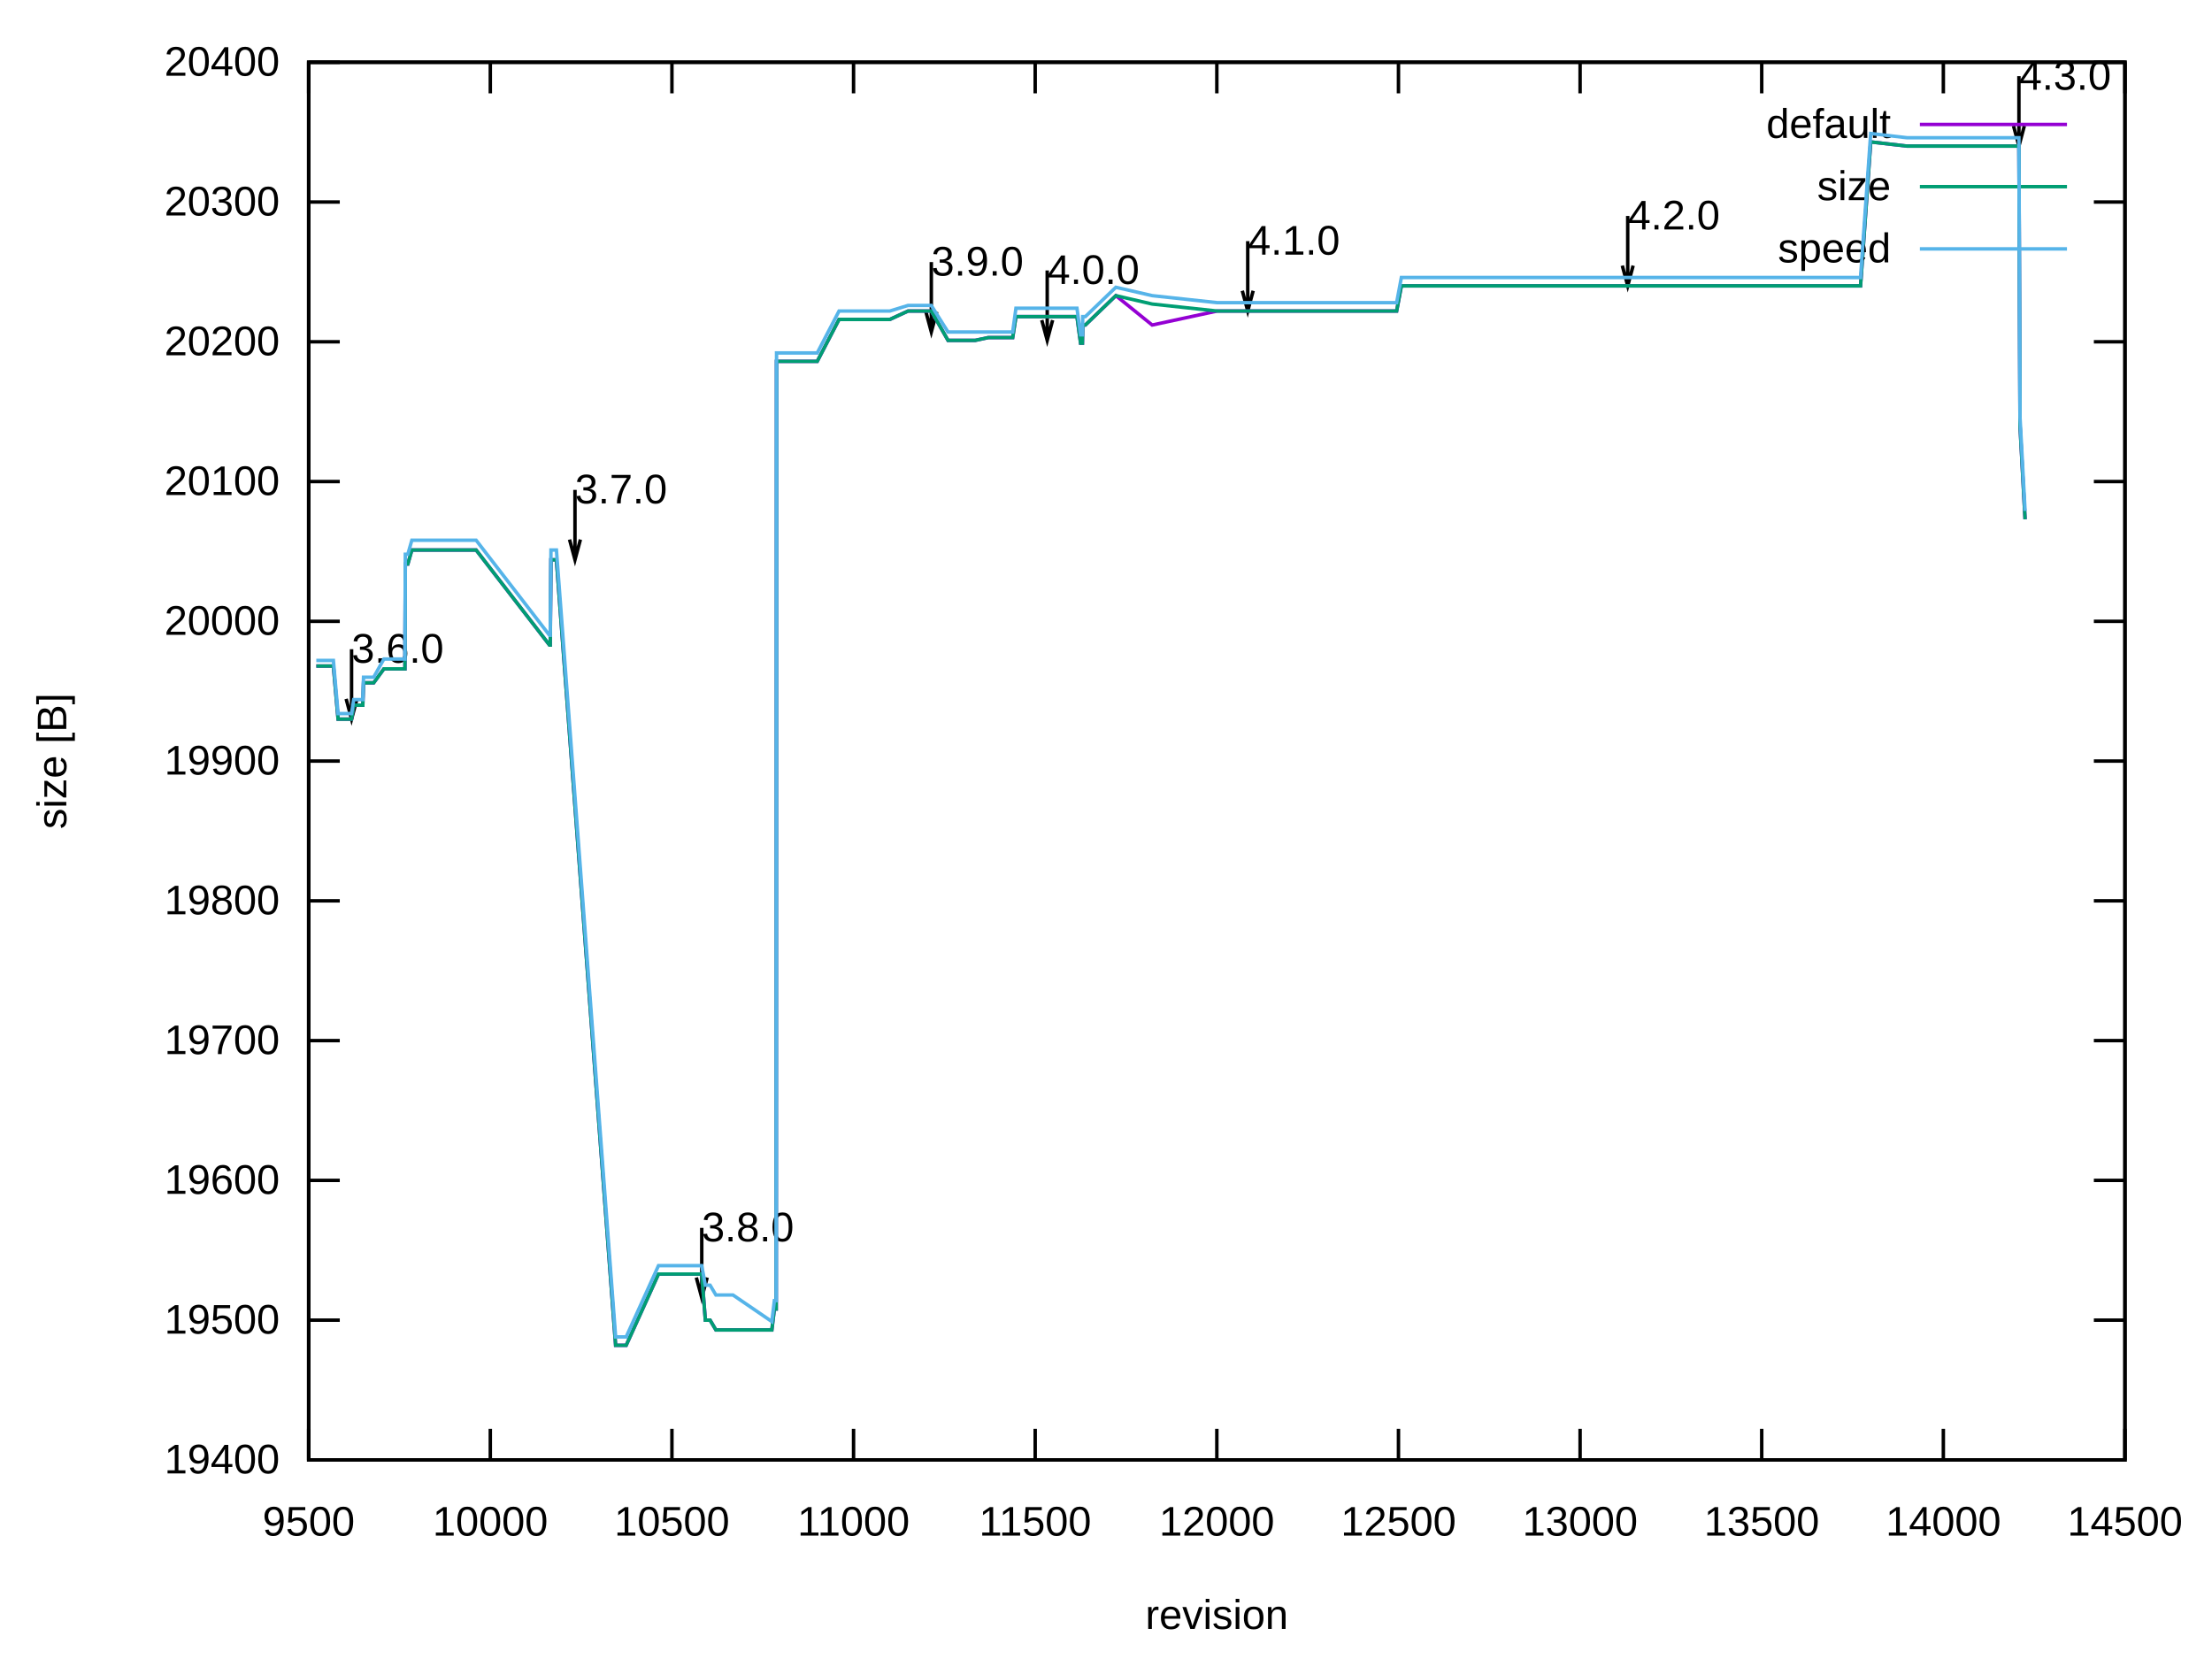
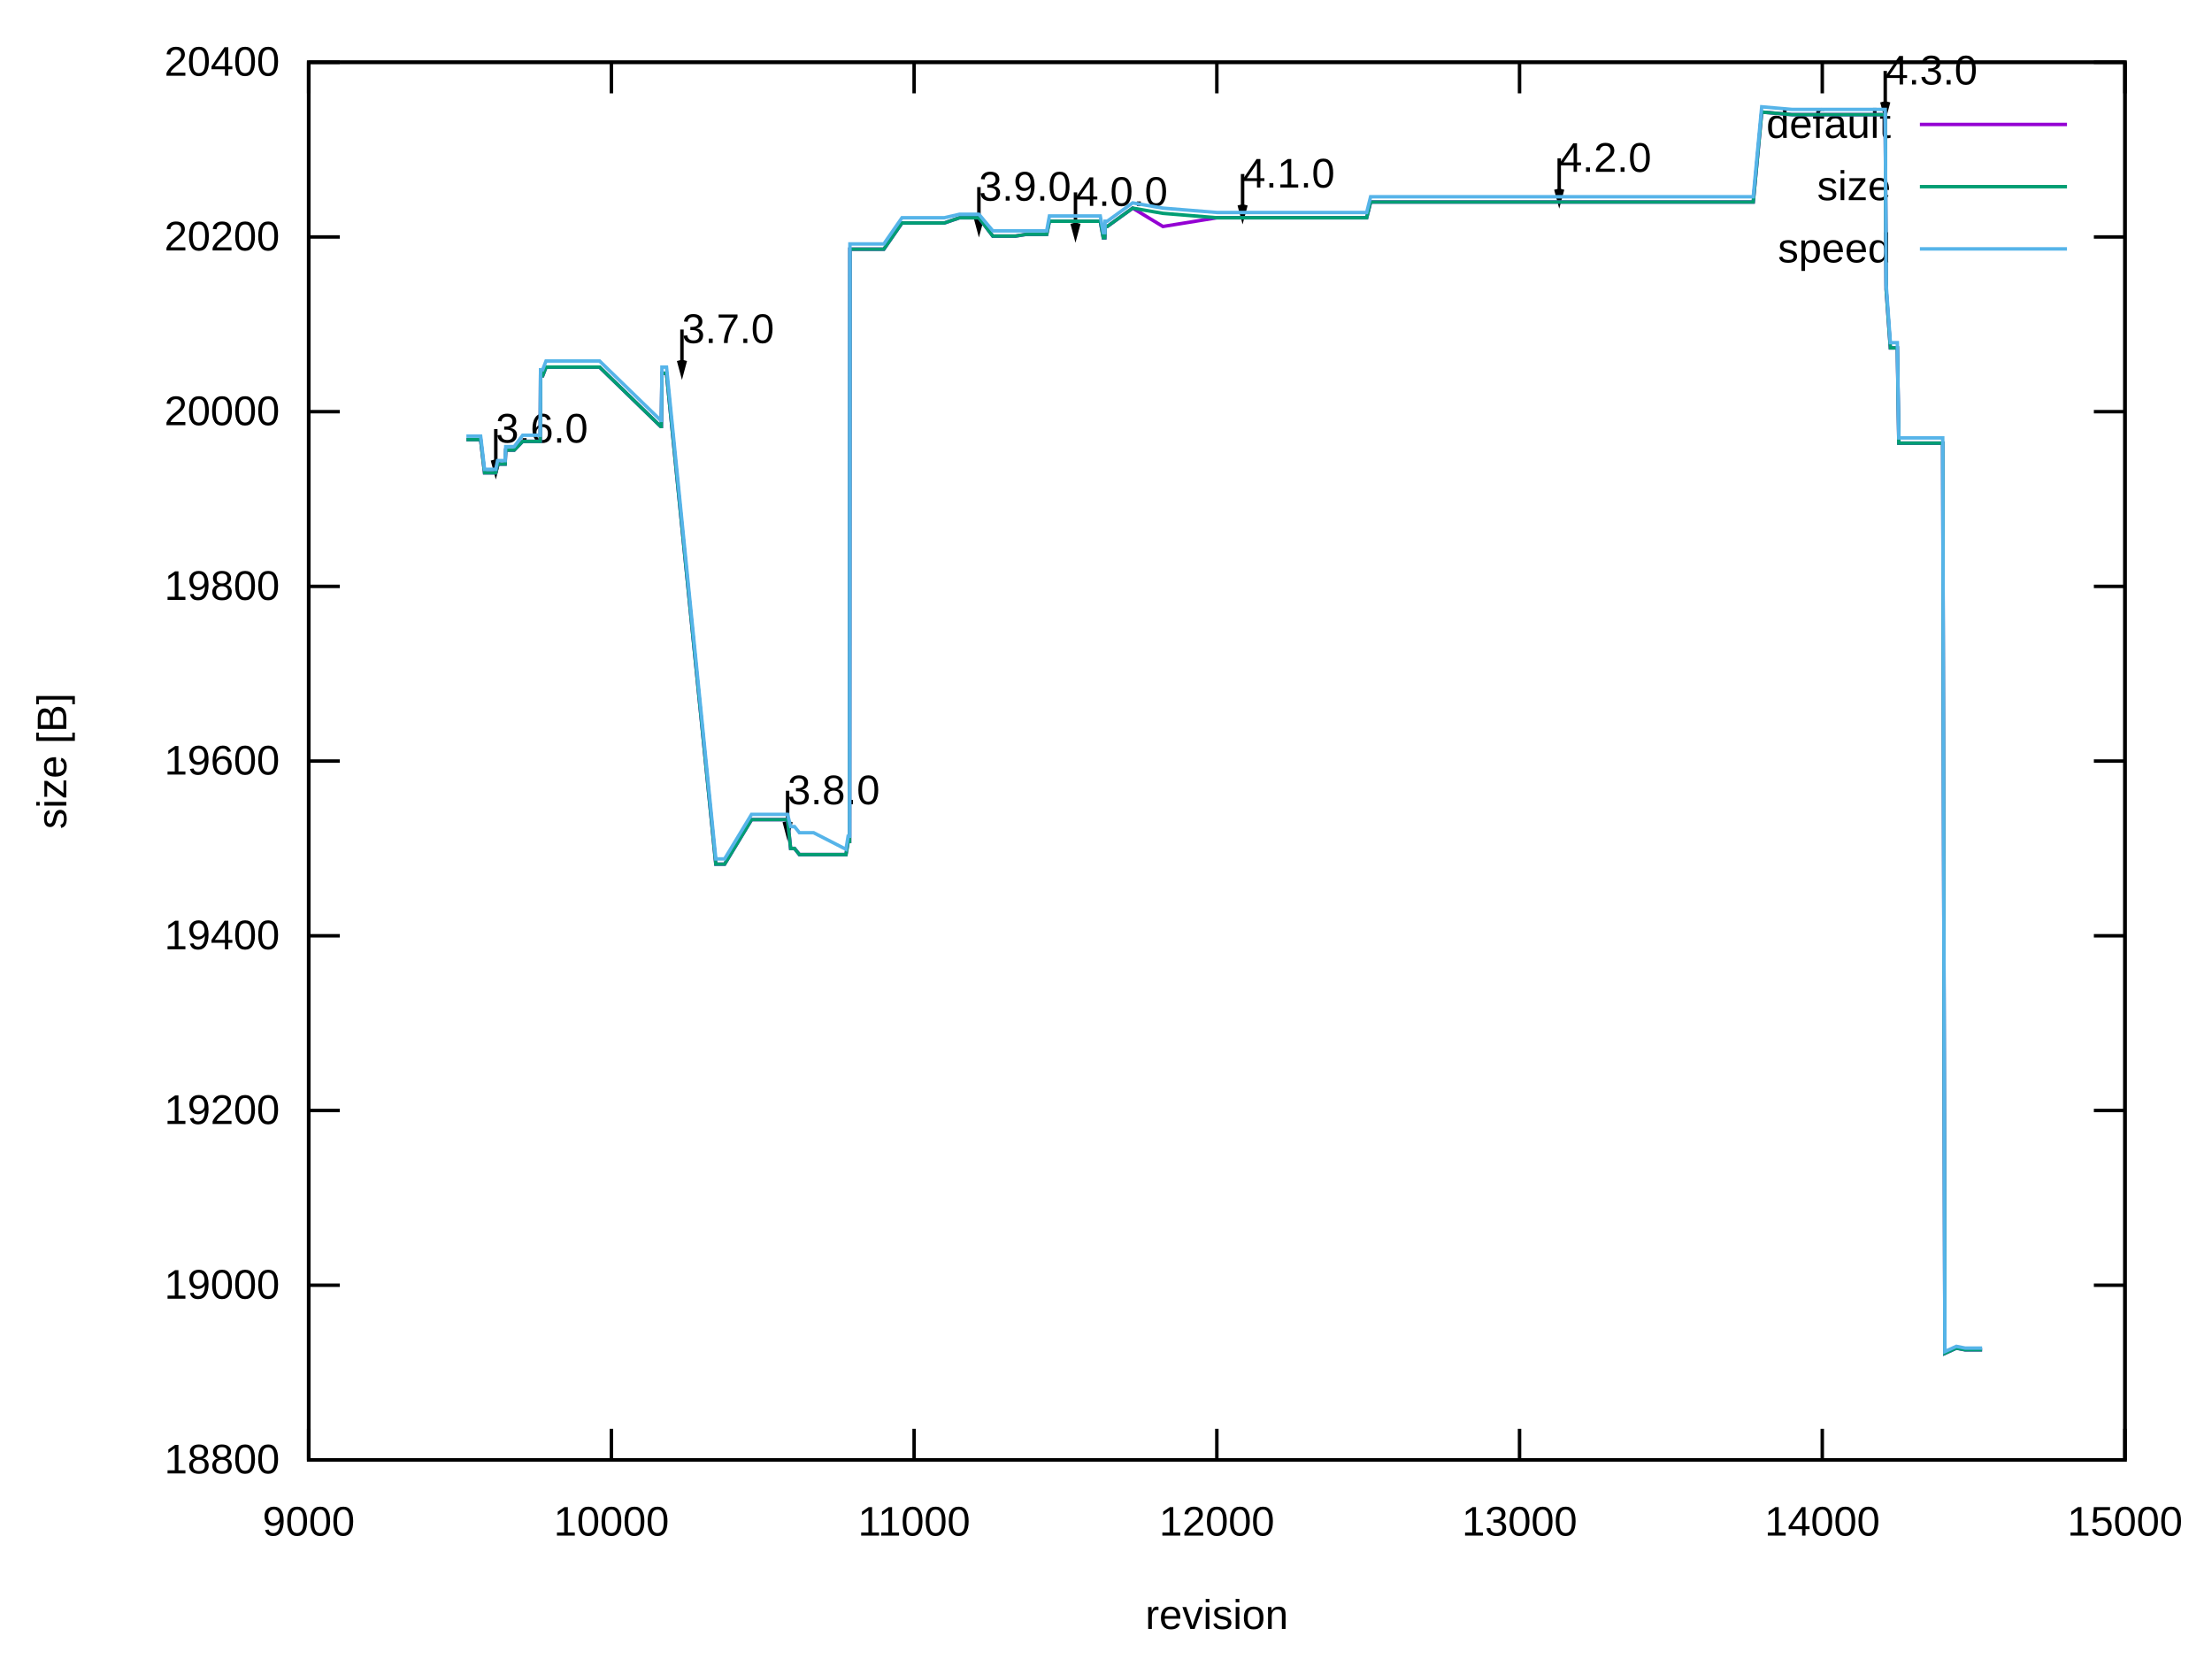
<svg xmlns="http://www.w3.org/2000/svg" xmlns:xlink="http://www.w3.org/1999/xlink" width="640" height="480" viewBox="0 0 640 480">
  <g id="gnuplot_canvas">
    <rect x="0" y="0" width="640" height="480" fill="none" />
    <defs>
      <circle id="gpDot" r="0.5" stroke-width="0.5" stroke="currentColor" />
      <path id="gpPt0" stroke-width="0.222" stroke="currentColor" d="M-1,0 h2 M0,-1 v2" />
      <path id="gpPt1" stroke-width="0.222" stroke="currentColor" d="M-1,-1 L1,1 M1,-1 L-1,1" />
      <path id="gpPt2" stroke-width="0.222" stroke="currentColor" d="M-1,0 L1,0 M0,-1 L0,1 M-1,-1 L1,1 M-1,1 L1,-1" />
      <rect id="gpPt3" stroke-width="0.222" stroke="currentColor" x="-1" y="-1" width="2" height="2" />
      <rect id="gpPt4" stroke-width="0.222" stroke="currentColor" fill="currentColor" x="-1" y="-1" width="2" height="2" />
      <circle id="gpPt5" stroke-width="0.222" stroke="currentColor" cx="0" cy="0" r="1" />
      <use xlink:href="#gpPt5" id="gpPt6" fill="currentColor" stroke="none" />
      <path id="gpPt7" stroke-width="0.222" stroke="currentColor" d="M0,-1.33 L-1.33,0.67 L1.33,0.67 z" />
      <use xlink:href="#gpPt7" id="gpPt8" fill="currentColor" stroke="none" />
      <use xlink:href="#gpPt7" id="gpPt9" stroke="currentColor" transform="rotate(180)" />
      <use xlink:href="#gpPt9" id="gpPt10" fill="currentColor" stroke="none" />
      <use xlink:href="#gpPt3" id="gpPt11" stroke="currentColor" transform="rotate(45)" />
      <use xlink:href="#gpPt11" id="gpPt12" fill="currentColor" stroke="none" />
      <path id="gpPt13" stroke-width="0.222" stroke="currentColor" d="M0,1.330 L1.265,0.411 L0.782,-1.067 L-0.782,-1.076 L-1.265,0.411 z" />
      <use xlink:href="#gpPt13" id="gpPt14" fill="currentColor" stroke="none" />
      <filter id="textbox" filterUnits="objectBoundingBox" x="0" y="0" height="1" width="1">
        <feFlood flood-color="white" flood-opacity="1" result="bgnd" />
        <feComposite in="SourceGraphic" in2="bgnd" operator="atop" />
      </filter>
      <filter id="greybox" filterUnits="objectBoundingBox" x="0" y="0" height="1" width="1">
        <feFlood flood-color="lightgrey" flood-opacity="1" result="grey" />
        <feComposite in="SourceGraphic" in2="grey" operator="atop" />
      </filter>
    </defs>
    <g fill="none" color="white" stroke="currentColor" stroke-width="1.00" stroke-linecap="butt" stroke-linejoin="miter">
</g>
    <g fill="none" color="black" stroke="currentColor" stroke-width="1.00" stroke-linecap="butt" stroke-linejoin="miter">
      <path stroke="black" d="M89.31,422.40 L98.31,422.40 M614.82,422.40 L605.82,422.40  " />
      <g transform="translate(80.92,426.30)" stroke="none" fill="black" font-family="Arial" font-size="12.00" text-anchor="end">
        <text>
+           <tspan font-family="Arial"> 18800</tspan>
+         </text>
+       </g>
+     </g>
+     <g fill="none" color="black" stroke="currentColor" stroke-width="1.00" stroke-linecap="butt" stroke-linejoin="miter">
+       <path stroke="black" d="M89.31,371.85 L98.31,371.85 M614.82,371.85 L605.82,371.85  " />
+       <g transform="translate(80.92,375.75)" stroke="none" fill="black" font-family="Arial" font-size="12.00" text-anchor="end">
+         <text>
+           <tspan font-family="Arial"> 19000</tspan>
+         </text>
+       </g>
+     </g>
+     <g fill="none" color="black" stroke="currentColor" stroke-width="1.00" stroke-linecap="butt" stroke-linejoin="miter">
+       <path stroke="black" d="M89.31,321.30 L98.31,321.30 M614.82,321.30 L605.82,321.30  " />
+       <g transform="translate(80.92,325.20)" stroke="none" fill="black" font-family="Arial" font-size="12.00" text-anchor="end">
+         <text>
+           <tspan font-family="Arial"> 19200</tspan>
+         </text>
+       </g>
+     </g>
+     <g fill="none" color="black" stroke="currentColor" stroke-width="1.00" stroke-linecap="butt" stroke-linejoin="miter">
+       <path stroke="black" d="M89.31,270.75 L98.31,270.75 M614.82,270.75 L605.82,270.75  " />
+       <g transform="translate(80.92,274.65)" stroke="none" fill="black" font-family="Arial" font-size="12.00" text-anchor="end">
+         <text>
          <tspan font-family="Arial"> 19400</tspan>
-         </text>
-       </g>
-     </g>
-     <g fill="none" color="black" stroke="currentColor" stroke-width="1.00" stroke-linecap="butt" stroke-linejoin="miter">
-       <path stroke="black" d="M89.31,381.96 L98.31,381.96 M614.82,381.96 L605.82,381.96  " />
-       <g transform="translate(80.92,385.86)" stroke="none" fill="black" font-family="Arial" font-size="12.00" text-anchor="end">
-         <text>
-           <tspan font-family="Arial"> 19500</tspan>
-         </text>
-       </g>
-     </g>
-     <g fill="none" color="black" stroke="currentColor" stroke-width="1.00" stroke-linecap="butt" stroke-linejoin="miter">
-       <path stroke="black" d="M89.31,341.52 L98.31,341.52 M614.82,341.52 L605.82,341.52  " />
-       <g transform="translate(80.92,345.42)" stroke="none" fill="black" font-family="Arial" font-size="12.00" text-anchor="end">
-         <text>
-           <tspan font-family="Arial"> 19600</tspan>
-         </text>
-       </g>
-     </g>
-     <g fill="none" color="black" stroke="currentColor" stroke-width="1.00" stroke-linecap="butt" stroke-linejoin="miter">
-       <path stroke="black" d="M89.31,301.08 L98.31,301.08 M614.82,301.08 L605.82,301.08  " />
-       <g transform="translate(80.92,304.98)" stroke="none" fill="black" font-family="Arial" font-size="12.00" text-anchor="end">
-         <text>
-           <tspan font-family="Arial"> 19700</tspan>
-         </text>
-       </g>
-     </g>
-     <g fill="none" color="black" stroke="currentColor" stroke-width="1.00" stroke-linecap="butt" stroke-linejoin="miter">
-       <path stroke="black" d="M89.31,260.64 L98.31,260.64 M614.82,260.64 L605.82,260.64  " />
-       <g transform="translate(80.92,264.54)" stroke="none" fill="black" font-family="Arial" font-size="12.00" text-anchor="end">
-         <text>
-           <tspan font-family="Arial"> 19800</tspan>
        </text>
      </g>
    </g>
    <g fill="none" color="black" stroke="currentColor" stroke-width="1.00" stroke-linecap="butt" stroke-linejoin="miter">
      <path stroke="black" d="M89.31,220.20 L98.31,220.20 M614.82,220.20 L605.82,220.20  " />
      <g transform="translate(80.92,224.10)" stroke="none" fill="black" font-family="Arial" font-size="12.00" text-anchor="end">
        <text>
-           <tspan font-family="Arial"> 19900</tspan>
-         </text>
-       </g>
-     </g>
-     <g fill="none" color="black" stroke="currentColor" stroke-width="1.00" stroke-linecap="butt" stroke-linejoin="miter">
-       <path stroke="black" d="M89.31,179.77 L98.31,179.77 M614.82,179.77 L605.82,179.77  " />
-       <g transform="translate(80.92,183.67)" stroke="none" fill="black" font-family="Arial" font-size="12.00" text-anchor="end">
+           <tspan font-family="Arial"> 19600</tspan>
+         </text>
+       </g>
+     </g>
+     <g fill="none" color="black" stroke="currentColor" stroke-width="1.00" stroke-linecap="butt" stroke-linejoin="miter">
+       <path stroke="black" d="M89.31,169.66 L98.31,169.66 M614.82,169.66 L605.82,169.66  " />
+       <g transform="translate(80.92,173.56)" stroke="none" fill="black" font-family="Arial" font-size="12.00" text-anchor="end">
+         <text>
+           <tspan font-family="Arial"> 19800</tspan>
+         </text>
+       </g>
+     </g>
+     <g fill="none" color="black" stroke="currentColor" stroke-width="1.00" stroke-linecap="butt" stroke-linejoin="miter">
+       <path stroke="black" d="M89.31,119.11 L98.31,119.11 M614.82,119.11 L605.82,119.11  " />
+       <g transform="translate(80.92,123.01)" stroke="none" fill="black" font-family="Arial" font-size="12.00" text-anchor="end">
        <text>
          <tspan font-family="Arial"> 20000</tspan>
        </text>
      </g>
    </g>
    <g fill="none" color="black" stroke="currentColor" stroke-width="1.00" stroke-linecap="butt" stroke-linejoin="miter">
-       <path stroke="black" d="M89.31,139.33 L98.31,139.33 M614.82,139.33 L605.82,139.33  " />
-       <g transform="translate(80.92,143.23)" stroke="none" fill="black" font-family="Arial" font-size="12.00" text-anchor="end">
-         <text>
-           <tspan font-family="Arial"> 20100</tspan>
-         </text>
-       </g>
-     </g>
-     <g fill="none" color="black" stroke="currentColor" stroke-width="1.00" stroke-linecap="butt" stroke-linejoin="miter">
-       <path stroke="black" d="M89.31,98.89 L98.31,98.89 M614.82,98.89 L605.82,98.89  " />
-       <g transform="translate(80.92,102.79)" stroke="none" fill="black" font-family="Arial" font-size="12.00" text-anchor="end">
+       <path stroke="black" d="M89.31,68.56 L98.31,68.56 M614.82,68.56 L605.82,68.56  " />
+       <g transform="translate(80.92,72.46)" stroke="none" fill="black" font-family="Arial" font-size="12.00" text-anchor="end">
        <text>
          <tspan font-family="Arial"> 20200</tspan>
-         </text>
-       </g>
-     </g>
-     <g fill="none" color="black" stroke="currentColor" stroke-width="1.00" stroke-linecap="butt" stroke-linejoin="miter">
-       <path stroke="black" d="M89.31,58.45 L98.31,58.45 M614.82,58.45 L605.82,58.45  " />
-       <g transform="translate(80.92,62.35)" stroke="none" fill="black" font-family="Arial" font-size="12.00" text-anchor="end">
-         <text>
-           <tspan font-family="Arial"> 20300</tspan>
        </text>
      </g>
    </g>
    <g fill="none" color="black" stroke="currentColor" stroke-width="1.00" stroke-linecap="butt" stroke-linejoin="miter">
      <path stroke="black" d="M89.31,18.01 L98.31,18.01 M614.82,18.01 L605.82,18.01  " />
      <g transform="translate(80.92,21.91)" stroke="none" fill="black" font-family="Arial" font-size="12.00" text-anchor="end">
        <text>
          <tspan font-family="Arial"> 20400</tspan>
        </text>
      </g>
    </g>
    <g fill="none" color="black" stroke="currentColor" stroke-width="1.00" stroke-linecap="butt" stroke-linejoin="miter">
      <path stroke="black" d="M89.31,422.40 L89.31,413.40 M89.31,18.01 L89.31,27.01  " />
      <g transform="translate(89.31,444.30)" stroke="none" fill="black" font-family="Arial" font-size="12.00" text-anchor="middle">
        <text>
-           <tspan font-family="Arial"> 9500</tspan>
-         </text>
-       </g>
-     </g>
-     <g fill="none" color="black" stroke="currentColor" stroke-width="1.00" stroke-linecap="butt" stroke-linejoin="miter">
-       <path stroke="black" d="M141.86,422.40 L141.86,413.40 M141.86,18.01 L141.86,27.01  " />
-       <g transform="translate(141.86,444.30)" stroke="none" fill="black" font-family="Arial" font-size="12.00" text-anchor="middle">
+           <tspan font-family="Arial"> 9000</tspan>
+         </text>
+       </g>
+     </g>
+     <g fill="none" color="black" stroke="currentColor" stroke-width="1.00" stroke-linecap="butt" stroke-linejoin="miter">
+       <path stroke="black" d="M176.90,422.40 L176.90,413.40 M176.90,18.01 L176.90,27.01  " />
+       <g transform="translate(176.90,444.30)" stroke="none" fill="black" font-family="Arial" font-size="12.00" text-anchor="middle">
        <text>
          <tspan font-family="Arial"> 10000</tspan>
        </text>
      </g>
    </g>
    <g fill="none" color="black" stroke="currentColor" stroke-width="1.00" stroke-linecap="butt" stroke-linejoin="miter">
-       <path stroke="black" d="M194.41,422.40 L194.41,413.40 M194.41,18.01 L194.41,27.01  " />
-       <g transform="translate(194.41,444.30)" stroke="none" fill="black" font-family="Arial" font-size="12.00" text-anchor="middle">
-         <text>
-           <tspan font-family="Arial"> 10500</tspan>
-         </text>
-       </g>
-     </g>
-     <g fill="none" color="black" stroke="currentColor" stroke-width="1.00" stroke-linecap="butt" stroke-linejoin="miter">
-       <path stroke="black" d="M246.96,422.40 L246.96,413.40 M246.96,18.01 L246.96,27.01  " />
-       <g transform="translate(246.96,444.30)" stroke="none" fill="black" font-family="Arial" font-size="12.00" text-anchor="middle">
+       <path stroke="black" d="M264.48,422.40 L264.48,413.40 M264.48,18.01 L264.48,27.01  " />
+       <g transform="translate(264.48,444.30)" stroke="none" fill="black" font-family="Arial" font-size="12.00" text-anchor="middle">
        <text>
          <tspan font-family="Arial"> 11000</tspan>
-         </text>
-       </g>
-     </g>
-     <g fill="none" color="black" stroke="currentColor" stroke-width="1.00" stroke-linecap="butt" stroke-linejoin="miter">
-       <path stroke="black" d="M299.51,422.40 L299.51,413.40 M299.51,18.01 L299.51,27.01  " />
-       <g transform="translate(299.51,444.30)" stroke="none" fill="black" font-family="Arial" font-size="12.00" text-anchor="middle">
-         <text>
-           <tspan font-family="Arial"> 11500</tspan>
        </text>
      </g>
    </g>
    <g fill="none" color="black" stroke="currentColor" stroke-width="1.00" stroke-linecap="butt" stroke-linejoin="miter">
      <path stroke="black" d="M352.07,422.40 L352.07,413.40 M352.07,18.01 L352.07,27.01  " />
      <g transform="translate(352.07,444.30)" stroke="none" fill="black" font-family="Arial" font-size="12.00" text-anchor="middle">
        <text>
          <tspan font-family="Arial"> 12000</tspan>
        </text>
      </g>
    </g>
    <g fill="none" color="black" stroke="currentColor" stroke-width="1.00" stroke-linecap="butt" stroke-linejoin="miter">
-       <path stroke="black" d="M404.62,422.40 L404.62,413.40 M404.62,18.01 L404.62,27.01  " />
-       <g transform="translate(404.62,444.30)" stroke="none" fill="black" font-family="Arial" font-size="12.00" text-anchor="middle">
-         <text>
-           <tspan font-family="Arial"> 12500</tspan>
-         </text>
-       </g>
-     </g>
-     <g fill="none" color="black" stroke="currentColor" stroke-width="1.00" stroke-linecap="butt" stroke-linejoin="miter">
-       <path stroke="black" d="M457.17,422.40 L457.17,413.40 M457.17,18.01 L457.17,27.01  " />
-       <g transform="translate(457.17,444.30)" stroke="none" fill="black" font-family="Arial" font-size="12.00" text-anchor="middle">
+       <path stroke="black" d="M439.65,422.40 L439.65,413.40 M439.65,18.01 L439.65,27.01  " />
+       <g transform="translate(439.65,444.30)" stroke="none" fill="black" font-family="Arial" font-size="12.00" text-anchor="middle">
        <text>
          <tspan font-family="Arial"> 13000</tspan>
        </text>
      </g>
    </g>
    <g fill="none" color="black" stroke="currentColor" stroke-width="1.00" stroke-linecap="butt" stroke-linejoin="miter">
-       <path stroke="black" d="M509.72,422.40 L509.72,413.40 M509.72,18.01 L509.72,27.01  " />
-       <g transform="translate(509.72,444.30)" stroke="none" fill="black" font-family="Arial" font-size="12.00" text-anchor="middle">
-         <text>
-           <tspan font-family="Arial"> 13500</tspan>
-         </text>
-       </g>
-     </g>
-     <g fill="none" color="black" stroke="currentColor" stroke-width="1.00" stroke-linecap="butt" stroke-linejoin="miter">
-       <path stroke="black" d="M562.27,422.40 L562.27,413.40 M562.27,18.01 L562.27,27.01  " />
-       <g transform="translate(562.27,444.30)" stroke="none" fill="black" font-family="Arial" font-size="12.00" text-anchor="middle">
+       <path stroke="black" d="M527.24,422.40 L527.24,413.40 M527.24,18.01 L527.24,27.01  " />
+       <g transform="translate(527.24,444.30)" stroke="none" fill="black" font-family="Arial" font-size="12.00" text-anchor="middle">
        <text>
          <tspan font-family="Arial"> 14000</tspan>
        </text>
      </g>
    </g>
    <g fill="none" color="black" stroke="currentColor" stroke-width="1.00" stroke-linecap="butt" stroke-linejoin="miter">
      <path stroke="black" d="M614.82,422.40 L614.82,413.40 M614.82,18.01 L614.82,27.01  " />
      <g transform="translate(614.82,444.30)" stroke="none" fill="black" font-family="Arial" font-size="12.00" text-anchor="middle">
        <text>
-           <tspan font-family="Arial"> 14500</tspan>
+           <tspan font-family="Arial"> 15000</tspan>
        </text>
      </g>
    </g>
    <g fill="none" color="black" stroke="currentColor" stroke-width="1.00" stroke-linecap="butt" stroke-linejoin="miter">
</g>
    <g fill="none" color="black" stroke="currentColor" stroke-width="1.00" stroke-linecap="butt" stroke-linejoin="miter">
      <path stroke="black" d="M89.31,18.01 L89.31,422.40 L614.82,422.40 L614.82,18.01 L89.31,18.01 Z  " />
-       <g transform="translate(101.71,191.75)" stroke="none" fill="black" font-family="Arial" font-size="12.00" text-anchor="start">
+       <g transform="translate(143.44,128.06)" stroke="none" fill="black" font-family="Arial" font-size="12.00" text-anchor="start">
        <text>
          <tspan font-family="Arial">3.6.0</tspan>
        </text>
      </g>
-       <g transform="translate(166.35,145.65)" stroke="none" fill="black" font-family="Arial" font-size="12.00" text-anchor="start">
+       <g transform="translate(197.30,99.25)" stroke="none" fill="black" font-family="Arial" font-size="12.00" text-anchor="start">
        <text>
          <tspan font-family="Arial">3.7.0</tspan>
        </text>
      </g>
-       <g transform="translate(203.03,359.17)" stroke="none" fill="black" font-family="Arial" font-size="12.00" text-anchor="start">
+       <g transform="translate(227.87,232.70)" stroke="none" fill="black" font-family="Arial" font-size="12.00" text-anchor="start">
        <text>
          <tspan font-family="Arial">3.8.0</tspan>
        </text>
      </g>
-       <g transform="translate(269.45,79.74)" stroke="none" fill="black" font-family="Arial" font-size="12.00" text-anchor="start">
+       <g transform="translate(283.22,58.05)" stroke="none" fill="black" font-family="Arial" font-size="12.00" text-anchor="start">
        <text>
          <tspan font-family="Arial">3.9.0</tspan>
        </text>
      </g>
-       <g transform="translate(302.98,82.16)" stroke="none" fill="black" font-family="Arial" font-size="12.00" text-anchor="start">
+       <g transform="translate(311.16,59.57)" stroke="none" fill="black" font-family="Arial" font-size="12.00" text-anchor="start">
        <text>
          <tspan font-family="Arial">4.0.0</tspan>
        </text>
      </g>
-       <g transform="translate(361.00,73.67)" stroke="none" fill="black" font-family="Arial" font-size="12.00" text-anchor="start">
+       <g transform="translate(359.51,54.26)" stroke="none" fill="black" font-family="Arial" font-size="12.00" text-anchor="start">
        <text>
          <tspan font-family="Arial">4.1.0</tspan>
        </text>
      </g>
-       <g transform="translate(470.94,66.39)" stroke="none" fill="black" font-family="Arial" font-size="12.00" text-anchor="start">
+       <g transform="translate(451.12,49.71)" stroke="none" fill="black" font-family="Arial" font-size="12.00" text-anchor="start">
        <text>
          <tspan font-family="Arial">4.2.0</tspan>
        </text>
      </g>
-       <g transform="translate(584.13,25.95)" stroke="none" fill="black" font-family="Arial" font-size="12.00" text-anchor="start">
+       <g transform="translate(545.45,24.44)" stroke="none" fill="black" font-family="Arial" font-size="12.00" text-anchor="start">
        <text>
          <tspan font-family="Arial">4.3.0</tspan>
        </text>
      </g>
-       <path stroke="black" d="M100.15,202.21 L101.72,208.06 L103.29,202.21 M101.72,187.84 L101.72,208.06 M164.79,156.11 L166.36,161.96 L167.93,156.11   M166.36,141.74 L166.36,161.96 M201.47,369.63 L203.04,375.48 L204.61,369.63 M203.04,355.26 L203.04,375.48 M267.89,90.20   L269.46,96.05 L271.03,90.20 M269.46,75.83 L269.46,96.05 M301.42,92.62 L302.99,98.47 L304.56,92.62 M302.99,78.25   L302.99,98.47 M359.44,84.13 L361.01,89.98 L362.58,84.13 M361.01,69.76 L361.01,89.98 M469.38,76.85 L470.95,82.70   L472.52,76.85 M470.95,62.48 L470.95,82.70 M582.57,36.41 L584.14,42.26 L585.71,36.41 M584.14,22.04 L584.14,42.26    " />
+       <path stroke="black" d="M142.47,133.13 L143.45,136.79 L144.43,133.13 M143.45,124.15 L143.45,136.79 M196.33,104.32 L197.31,107.98 L198.29,104.32   M197.31,95.34 L197.31,107.98 M226.90,237.77 L227.88,241.43 L228.86,237.77 M227.88,228.79 L227.88,241.43 M282.25,63.12   L283.23,66.78 L284.21,63.12 M283.23,54.14 L283.23,66.78 M310.19,64.64 L311.17,68.30 L312.15,64.64 M311.17,55.66   L311.17,68.30 M358.54,59.33 L359.52,62.99 L360.50,59.33 M359.52,50.35 L359.52,62.99 M450.15,54.78 L451.13,58.44   L452.11,54.78 M451.13,45.80 L451.13,58.44 M544.48,29.51 L545.46,33.16 L546.44,29.51 M545.46,20.53 L545.46,33.16    " />
    </g>
    <g fill="none" color="black" stroke="currentColor" stroke-width="1.00" stroke-linecap="butt" stroke-linejoin="miter">
      <g transform="translate(19.18,220.21) rotate(270)" stroke="none" fill="black" font-family="Arial" font-size="12.00" text-anchor="middle">
        <text>
          <tspan font-family="Arial">size [B]</tspan>
        </text>
      </g>
    </g>
    <g fill="none" color="black" stroke="currentColor" stroke-width="1.00" stroke-linecap="butt" stroke-linejoin="miter">
      <g transform="translate(352.06,471.30)" stroke="none" fill="black" font-family="Arial" font-size="12.00" text-anchor="middle">
        <text>
          <tspan font-family="Arial">revision</tspan>
        </text>
      </g>
    </g>
    <g fill="none" color="black" stroke="currentColor" stroke-width="1.00" stroke-linecap="butt" stroke-linejoin="miter">
</g>
    <g id="gnuplot_plot_1">
      <g fill="none" color="black" stroke="currentColor" stroke-width="1.00" stroke-linecap="butt" stroke-linejoin="miter">
        <g transform="translate(547.09,39.91)" stroke="none" fill="black" font-family="Arial" font-size="12.00" text-anchor="end">
          <text>
            <tspan font-family="Arial">default</tspan>
          </text>
        </g>
      </g>
      <g fill="none" color="black" stroke="currentColor" stroke-width="1.00" stroke-linecap="butt" stroke-linejoin="miter">
-         <path stroke="rgb(148,   0, 211)" d="M555.48,36.01 L598.04,36.01 M91.52,192.71 L93.51,192.71 L94.57,192.71 L96.46,192.71 L97.82,208.07 L98.66,208.07   L99.40,208.07 L99.93,208.07 L100.03,208.07 L100.14,208.07 L100.24,208.07 L101.71,208.07 L102.34,204.03 L103.18,204.03   L103.50,204.03 L103.60,204.03 L103.71,204.03 L103.81,204.03 L104.02,204.03 L104.55,204.03 L104.65,204.03 L104.97,204.03   L105.18,197.56 L105.39,197.56 L105.50,197.56 L106.02,197.56 L106.34,197.56 L106.55,197.56 L106.65,197.56 L106.76,197.56   L108.12,197.56 L111.07,193.52 L113.48,193.52 L114.53,193.52 L115.27,193.52 L115.69,193.52 L116.74,193.52 L117.06,193.52   L117.16,193.52 L117.27,163.19 L117.37,163.19 L118.00,163.19 L119.16,159.14 L119.79,159.14 L119.89,159.14 L120.10,159.14   L120.53,159.14 L121.16,159.14 L121.58,159.14 L121.68,159.14 L122.42,159.14 L122.73,159.14 L122.84,159.14 L122.94,159.14   L123.99,159.14 L124.20,159.14 L124.62,159.14 L129.14,159.14 L136.50,159.14 L136.92,159.14 L137.13,159.14 L137.24,159.14   L137.76,159.14 L158.99,186.64 L159.20,186.64 L159.41,161.97 L160.15,161.97 L160.88,161.97 L160.99,161.97 L178.12,389.24   L178.54,389.24 L178.65,389.24 L180.33,389.24 L180.43,389.24 L181.17,389.24 L190.52,368.62 L193.89,368.62 L195.46,368.62   L198.62,368.62 L200.51,368.62 L203.03,368.62 L204.08,381.96 L205.03,381.96 L205.45,381.96 L207.13,384.79 L209.13,384.79   L209.65,384.79 L210.81,384.79 L211.23,384.79 L212.07,384.79 L223.32,384.79 L224.05,378.73 L224.47,378.73 L224.58,378.73   L224.68,104.55 L224.89,104.55 L225.94,104.55 L236.45,104.55 L242.76,92.42 L244.23,92.42 L256.11,92.42 L257.47,92.42   L262.73,89.99 L269.45,89.99 L274.29,98.48 L281.65,98.48 L282.17,98.48 L285.96,97.67 L292.68,97.67 L293.00,97.67   L293.94,91.61 L300.25,91.61 L300.46,91.61 L302.98,91.61 L308.55,91.61 L311.50,91.61 L311.60,91.61 L312.65,99.29   L313.18,99.29 L313.28,94.04 L313.91,94.04 L314.02,94.04 L322.85,85.54 L333.36,94.04 L352.17,89.99 L357.95,89.99   L361.00,89.99 L362.36,89.99 L362.58,89.99 L362.79,89.99 L363.21,89.99 L363.52,89.99 L364.05,89.99 L393.26,89.99   L395.68,89.99 L397.26,89.99 L399.36,89.99 L400.83,89.99 L403.35,89.99 L404.09,89.99 L405.46,82.71 L419.54,82.71   L422.80,82.71 L424.48,82.71 L424.80,82.71 L430.47,82.71 L434.46,82.71 L435.62,82.71 L438.98,82.71 L442.66,82.71   L444.03,82.71 L445.71,82.71 L446.66,82.71 L453.91,82.71 L470.94,82.71 L478.19,82.71 L488.70,82.71 L509.19,82.71   L529.58,82.71 L530.63,82.71 L531.68,82.71 L535.78,82.71 L538.31,82.71 L541.25,41.06 L551.76,42.27 L562.27,42.27   L581.61,42.27 L584.13,42.27 L584.45,123.15 L585.92,150.25  " />
+         <path stroke="rgb(148,   0, 211)" d="M555.48,36.01 L598.04,36.01 M134.94,127.20 L136.61,127.20 L137.48,127.20 L139.06,127.20 L140.20,136.80 L140.90,136.80   L141.51,136.80 L141.95,136.80 L142.04,136.80 L142.12,136.80 L142.21,136.80 L143.44,136.80 L143.96,134.27 L144.66,134.27   L144.93,134.27 L145.01,134.27 L145.10,134.27 L145.19,134.27 L145.36,134.27 L145.80,134.27 L145.89,134.27 L146.15,134.27   L146.33,130.23 L146.50,130.23 L146.59,130.23 L147.03,130.23 L147.29,130.23 L147.47,130.23 L147.55,130.23 L147.64,130.23   L148.78,130.23 L151.23,127.70 L153.25,127.70 L154.12,127.70 L154.74,127.70 L155.09,127.70 L155.96,127.70 L156.22,127.70   L156.31,127.70 L156.40,108.75 L156.49,108.75 L157.01,108.75 L157.98,106.22 L158.50,106.22 L158.59,106.22 L158.76,106.22   L159.12,106.22 L159.64,106.22 L159.99,106.22 L160.08,106.22 L160.69,106.22 L160.95,106.22 L161.04,106.22 L161.13,106.22   L162.01,106.22 L162.18,106.22 L162.53,106.22 L166.30,106.22 L172.43,106.22 L172.78,106.22 L172.95,106.22 L173.04,106.22   L173.48,106.22 L191.17,123.40 L191.35,123.40 L191.52,107.99 L192.13,107.99 L192.75,107.99 L192.84,107.99 L207.11,250.03   L207.46,250.03 L207.55,250.03 L208.95,250.03 L209.04,250.03 L209.65,250.03 L217.45,237.14 L220.25,237.14 L221.56,237.14   L224.19,237.14 L225.77,237.14 L227.87,237.14 L228.75,245.48 L229.53,245.48 L229.88,245.48 L231.29,247.25 L232.95,247.25   L233.39,247.25 L234.35,247.25 L234.70,247.25 L235.40,247.25 L244.77,247.25 L245.39,243.46 L245.74,243.46 L245.82,243.46   L245.91,72.10 L246.09,72.10 L246.96,72.10 L255.72,72.10 L260.98,64.51 L262.20,64.51 L272.10,64.51 L273.24,64.51   L277.62,63.00 L283.22,63.00 L287.25,68.31 L293.38,68.31 L293.82,68.31 L296.97,67.80 L302.58,67.80 L302.84,67.80   L303.63,64.01 L308.89,64.01 L309.06,64.01 L311.16,64.01 L315.80,64.01 L318.26,64.01 L318.34,64.01 L319.22,68.81   L319.66,68.81 L319.75,65.53 L320.27,65.53 L320.36,65.53 L327.72,60.22 L336.47,65.53 L352.15,63.00 L356.97,63.00   L359.51,63.00 L360.65,63.00 L360.82,63.00 L361.00,63.00 L361.35,63.00 L361.61,63.00 L362.05,63.00 L386.40,63.00   L388.41,63.00 L389.73,63.00 L391.48,63.00 L392.70,63.00 L394.81,63.00 L395.42,63.00 L396.56,58.45 L408.29,58.45   L411.01,58.45 L412.41,58.45 L412.67,58.45 L417.40,58.45 L420.73,58.45 L421.70,58.45 L424.50,58.45 L427.56,58.45   L428.70,58.45 L430.10,58.45 L430.89,58.45 L436.93,58.45 L451.12,58.45 L457.17,58.45 L465.93,58.45 L483.00,58.45   L500.00,58.45 L500.87,58.45 L501.75,58.45 L505.16,58.45 L507.27,58.45 L509.72,32.42 L518.48,33.17 L527.24,33.17   L543.35,33.17 L545.45,33.17 L545.72,83.72 L546.94,100.66 L547.82,100.66 L548.08,100.66 L548.78,100.66 L548.96,100.66   L549.39,128.21 L553.51,128.21 L557.54,128.21 L559.64,128.21 L562.09,128.21 L562.71,391.57 L566.04,390.05 L568.58,390.55   L571.90,390.55 L573.48,390.55  " />
      </g>
    </g>
    <g id="gnuplot_plot_2">
      <g fill="none" color="black" stroke="currentColor" stroke-width="1.00" stroke-linecap="butt" stroke-linejoin="miter">
        <g transform="translate(547.09,57.91)" stroke="none" fill="black" font-family="Arial" font-size="12.00" text-anchor="end">
          <text>
            <tspan font-family="Arial">size</tspan>
          </text>
        </g>
      </g>
      <g fill="none" color="black" stroke="currentColor" stroke-width="1.00" stroke-linecap="butt" stroke-linejoin="miter">
-         <path stroke="rgb(  0, 158, 115)" d="M555.48,54.01 L598.04,54.01 M91.52,192.71 L93.51,192.71 L94.57,192.71 L96.46,192.71 L97.82,208.07 L98.66,208.07   L99.40,208.07 L99.93,208.07 L100.03,208.07 L100.14,208.07 L100.24,208.07 L101.71,208.07 L102.34,204.03 L103.18,204.03   L103.50,204.03 L103.60,204.03 L103.71,204.03 L103.81,204.03 L104.02,204.03 L104.55,204.03 L104.65,204.03 L104.97,204.03   L105.18,197.56 L105.39,197.56 L105.50,197.56 L106.02,197.56 L106.34,197.56 L106.55,197.56 L106.65,197.56 L106.76,197.56   L108.12,197.56 L111.07,193.52 L113.48,193.52 L114.53,193.52 L115.27,193.52 L115.69,193.52 L116.74,193.52 L117.06,193.52   L117.16,193.52 L117.27,163.19 L117.37,163.19 L118.00,163.19 L119.16,159.14 L119.79,159.14 L119.89,159.14 L120.10,159.14   L120.53,159.14 L121.16,159.14 L121.58,159.14 L121.68,159.14 L122.42,159.14 L122.73,159.14 L122.84,159.14 L122.94,159.14   L123.99,159.14 L124.20,159.14 L124.62,159.14 L129.14,159.14 L136.50,159.14 L136.92,159.14 L137.13,159.14 L137.24,159.14   L137.76,159.14 L158.99,186.64 L159.20,186.64 L159.41,161.97 L160.15,161.97 L160.88,161.97 L160.99,161.97 L178.12,389.24   L178.54,389.24 L178.65,389.24 L180.33,389.24 L180.43,389.24 L181.17,389.24 L190.52,368.62 L193.89,368.62 L195.46,368.62   L198.62,368.62 L200.51,368.62 L203.03,368.62 L204.08,381.96 L205.03,381.96 L205.45,381.96 L207.13,384.79 L209.13,384.79   L209.65,384.79 L210.81,384.79 L211.23,384.79 L212.07,384.79 L223.32,384.79 L224.05,378.73 L224.47,378.73 L224.58,378.73   L224.68,104.55 L224.89,104.55 L225.94,104.55 L236.45,104.55 L242.76,92.42 L244.23,92.42 L256.11,92.42 L257.47,92.42   L262.73,89.99 L269.45,89.99 L274.29,98.48 L281.65,98.48 L282.17,98.48 L285.96,97.67 L292.68,97.67 L293.00,97.67   L293.94,91.61 L300.25,91.61 L300.46,91.61 L302.98,91.61 L308.55,91.61 L311.50,91.61 L311.60,91.61 L312.65,99.29   L313.18,99.29 L313.28,94.04 L313.91,94.04 L314.02,94.04 L322.85,85.54 L333.36,87.97 L352.17,89.99 L357.95,89.99   L361.00,89.99 L362.36,89.99 L362.58,89.99 L362.79,89.99 L363.21,89.99 L363.52,89.99 L364.05,89.99 L393.26,89.99   L395.68,89.99 L397.26,89.99 L399.36,89.99 L400.83,89.99 L403.35,89.99 L404.09,89.99 L405.46,82.71 L419.54,82.71   L422.80,82.71 L424.48,82.71 L424.80,82.71 L430.47,82.71 L434.46,82.71 L435.62,82.71 L438.98,82.71 L442.66,82.71   L444.03,82.71 L445.71,82.71 L446.66,82.71 L453.91,82.71 L470.94,82.71 L478.19,82.71 L488.70,82.71 L509.19,82.71   L529.58,82.71 L530.63,82.71 L531.68,82.71 L535.78,82.71 L538.31,82.71 L541.25,41.06 L551.76,42.27 L562.27,42.27   L581.61,42.27 L584.13,42.27 L584.45,123.15 L585.92,150.25  " />
+         <path stroke="rgb(  0, 158, 115)" d="M555.48,54.01 L598.04,54.01 M134.94,127.20 L136.61,127.20 L137.48,127.20 L139.06,127.20 L140.20,136.80 L140.90,136.80   L141.51,136.80 L141.95,136.80 L142.04,136.80 L142.12,136.80 L142.21,136.80 L143.44,136.80 L143.96,134.27 L144.66,134.27   L144.93,134.27 L145.01,134.27 L145.10,134.27 L145.19,134.27 L145.36,134.27 L145.80,134.27 L145.89,134.27 L146.15,134.27   L146.33,130.23 L146.50,130.23 L146.59,130.23 L147.03,130.23 L147.29,130.23 L147.47,130.23 L147.55,130.23 L147.64,130.23   L148.78,130.23 L151.23,127.70 L153.25,127.70 L154.12,127.70 L154.74,127.70 L155.09,127.70 L155.96,127.70 L156.22,127.70   L156.31,127.70 L156.40,108.75 L156.49,108.75 L157.01,108.75 L157.98,106.22 L158.50,106.22 L158.59,106.22 L158.76,106.22   L159.12,106.22 L159.64,106.22 L159.99,106.22 L160.08,106.22 L160.69,106.22 L160.95,106.22 L161.04,106.22 L161.13,106.22   L162.01,106.22 L162.18,106.22 L162.53,106.22 L166.30,106.22 L172.43,106.22 L172.78,106.22 L172.95,106.22 L173.04,106.22   L173.48,106.22 L191.17,123.40 L191.35,123.40 L191.52,107.99 L192.13,107.99 L192.75,107.99 L192.84,107.99 L207.11,250.03   L207.46,250.03 L207.55,250.03 L208.95,250.03 L209.04,250.03 L209.65,250.03 L217.45,237.14 L220.25,237.14 L221.56,237.14   L224.19,237.14 L225.77,237.14 L227.87,237.14 L228.75,245.48 L229.53,245.48 L229.88,245.48 L231.29,247.25 L232.95,247.25   L233.39,247.25 L234.35,247.25 L234.70,247.25 L235.40,247.25 L244.77,247.25 L245.39,243.46 L245.74,243.46 L245.82,243.46   L245.91,72.10 L246.09,72.10 L246.96,72.10 L255.72,72.10 L260.98,64.51 L262.20,64.51 L272.10,64.51 L273.24,64.51   L277.62,63.00 L283.22,63.00 L287.25,68.31 L293.38,68.31 L293.82,68.31 L296.97,67.80 L302.58,67.80 L302.84,67.80   L303.63,64.01 L308.89,64.01 L309.06,64.01 L311.16,64.01 L315.80,64.01 L318.26,64.01 L318.34,64.01 L319.22,68.81   L319.66,68.81 L319.75,65.53 L320.27,65.53 L320.36,65.53 L327.72,60.22 L336.47,61.73 L352.15,63.00 L356.97,63.00   L359.51,63.00 L360.65,63.00 L360.82,63.00 L361.00,63.00 L361.35,63.00 L361.61,63.00 L362.05,63.00 L386.40,63.00   L388.41,63.00 L389.73,63.00 L391.48,63.00 L392.70,63.00 L394.81,63.00 L395.42,63.00 L396.56,58.45 L408.29,58.45   L411.01,58.45 L412.41,58.45 L412.67,58.45 L417.40,58.45 L420.73,58.45 L421.70,58.45 L424.50,58.45 L427.56,58.45   L428.70,58.45 L430.10,58.45 L430.89,58.45 L436.93,58.45 L451.12,58.45 L457.17,58.45 L465.93,58.45 L483.00,58.45   L500.00,58.45 L500.87,58.45 L501.75,58.45 L505.16,58.45 L507.27,58.45 L509.72,32.42 L518.48,33.17 L527.24,33.17   L543.35,33.17 L545.45,33.17 L545.72,83.72 L546.94,100.66 L547.82,100.66 L548.08,100.66 L548.78,100.66 L548.96,100.66   L549.39,128.21 L553.51,128.21 L557.54,128.21 L559.64,128.21 L562.09,128.21 L562.71,391.57 L566.04,390.05 L568.58,390.55   L571.90,390.55 L573.48,390.55  " />
      </g>
    </g>
    <g id="gnuplot_plot_3">
      <g fill="none" color="black" stroke="currentColor" stroke-width="1.00" stroke-linecap="butt" stroke-linejoin="miter">
        <g transform="translate(547.09,75.91)" stroke="none" fill="black" font-family="Arial" font-size="12.00" text-anchor="end">
          <text>
            <tspan font-family="Arial">speed</tspan>
          </text>
        </g>
      </g>
      <g fill="none" color="black" stroke="currentColor" stroke-width="1.00" stroke-linecap="butt" stroke-linejoin="miter">
-         <path stroke="rgb( 86, 180, 233)" d="M555.48,72.01 L598.04,72.01 M91.52,191.09 L93.51,191.09 L94.57,191.09 L96.46,191.09 L97.82,206.46 L98.66,206.46   L99.40,206.46 L99.93,206.46 L100.03,206.46 L100.14,206.46 L100.24,206.46 L101.71,206.46 L102.34,202.41 L103.18,202.41   L103.50,202.41 L103.60,202.41 L103.71,202.41 L103.81,202.41 L104.02,202.41 L104.55,202.41 L104.65,202.41 L104.97,202.41   L105.18,195.94 L105.39,195.94 L105.50,195.94 L106.02,195.94 L106.34,195.94 L106.55,195.94 L106.65,195.94 L106.76,195.94   L108.12,195.94 L111.07,190.68 L113.48,190.68 L114.53,190.68 L115.27,190.68 L115.69,190.68 L116.74,190.68 L117.06,190.68   L117.16,190.68 L117.27,160.36 L117.37,160.36 L118.00,160.36 L119.16,156.31 L119.79,156.31 L119.89,156.31 L120.10,156.31   L120.53,156.31 L121.16,156.31 L121.58,156.31 L121.68,156.31 L122.42,156.31 L122.73,156.31 L122.84,156.31 L122.94,156.31   L123.99,156.31 L124.20,156.31 L124.62,156.31 L129.14,156.31 L136.50,156.31 L136.92,156.31 L137.13,156.31 L137.24,156.31   L137.76,156.31 L158.99,183.81 L159.20,183.81 L159.41,159.14 L160.15,159.14 L160.88,159.14 L160.99,159.14 L178.12,386.81   L178.54,386.81 L178.65,386.81 L180.33,386.81 L180.43,386.81 L181.17,386.81 L190.52,366.19 L193.89,366.19 L195.46,366.19   L198.62,366.19 L200.51,366.19 L203.03,366.19 L204.08,371.85 L205.03,371.85 L205.45,371.85 L207.13,374.68 L209.13,374.68   L209.65,374.68 L210.81,374.68 L211.23,374.68 L212.07,374.68 L223.32,382.37 L224.05,376.30 L224.47,376.30 L224.58,376.30   L224.68,102.12 L224.89,102.12 L225.94,102.12 L236.45,102.12 L242.76,89.99 L244.23,89.99 L256.11,89.99 L257.47,89.99   L262.73,88.37 L269.45,88.37 L274.29,96.06 L281.65,96.06 L282.17,96.06 L285.96,96.06 L292.68,96.06 L293.00,96.06   L293.94,89.18 L300.25,89.18 L300.46,89.18 L302.98,89.18 L308.55,89.18 L311.50,89.18 L311.60,89.18 L312.65,96.87   L313.18,96.87 L313.28,91.61 L313.91,91.61 L314.02,91.61 L322.85,83.12 L333.36,85.54 L352.17,87.57 L357.95,87.57   L361.00,87.57 L362.36,87.57 L362.58,87.57 L362.79,87.57 L363.21,87.57 L363.52,87.57 L364.05,87.57 L393.26,87.57   L395.68,87.57 L397.26,87.57 L399.36,87.57 L400.83,87.57 L403.35,87.57 L404.09,87.57 L405.46,80.29 L419.54,80.29   L422.80,80.29 L424.48,80.29 L424.80,80.29 L430.47,80.29 L434.46,80.29 L435.62,80.29 L438.98,80.29 L442.66,80.29   L444.03,80.29 L445.71,80.29 L446.66,80.29 L453.91,80.29 L470.94,80.29 L478.19,80.29 L488.70,80.29 L509.19,80.29   L529.58,80.29 L530.63,80.29 L531.68,80.29 L535.78,80.29 L538.31,80.29 L541.25,38.63 L551.76,39.85 L562.27,39.85   L581.61,39.85 L584.13,39.85 L584.45,120.73 L585.92,147.82  " />
+         <path stroke="rgb( 86, 180, 233)" d="M555.48,72.01 L598.04,72.01 M134.94,126.18 L136.61,126.18 L137.48,126.18 L139.06,126.18 L140.20,135.79 L140.90,135.79   L141.51,135.79 L141.95,135.79 L142.04,135.79 L142.12,135.79 L142.21,135.79 L143.44,135.79 L143.96,133.26 L144.66,133.26   L144.93,133.26 L145.01,133.26 L145.10,133.26 L145.19,133.26 L145.36,133.26 L145.80,133.26 L145.89,133.26 L146.15,133.26   L146.33,129.22 L146.50,129.22 L146.59,129.22 L147.03,129.22 L147.29,129.22 L147.47,129.22 L147.55,129.22 L147.64,129.22   L148.78,129.22 L151.23,125.93 L153.25,125.93 L154.12,125.93 L154.74,125.93 L155.09,125.93 L155.96,125.93 L156.22,125.93   L156.31,125.93 L156.40,106.98 L156.49,106.98 L157.01,106.98 L157.98,104.45 L158.50,104.45 L158.59,104.45 L158.76,104.45   L159.12,104.45 L159.64,104.45 L159.99,104.45 L160.08,104.45 L160.69,104.45 L160.95,104.45 L161.04,104.45 L161.13,104.45   L162.01,104.45 L162.18,104.45 L162.53,104.45 L166.30,104.45 L172.43,104.45 L172.78,104.45 L172.95,104.45 L173.04,104.45   L173.48,104.45 L191.17,121.63 L191.35,121.63 L191.52,106.22 L192.13,106.22 L192.75,106.22 L192.84,106.22 L207.11,248.51   L207.46,248.51 L207.55,248.51 L208.95,248.51 L209.04,248.51 L209.65,248.51 L217.45,235.62 L220.25,235.62 L221.56,235.62   L224.19,235.62 L225.77,235.62 L227.87,235.62 L228.75,239.16 L229.53,239.16 L229.88,239.16 L231.29,240.93 L232.95,240.93   L233.39,240.93 L234.35,240.93 L234.70,240.93 L235.40,240.93 L244.77,245.73 L245.39,241.94 L245.74,241.94 L245.82,241.94   L245.91,70.58 L246.09,70.58 L246.96,70.58 L255.72,70.58 L260.98,63.00 L262.20,63.00 L272.10,63.00 L273.24,63.00   L277.62,61.99 L283.22,61.99 L287.25,66.79 L293.38,66.79 L293.82,66.79 L296.97,66.79 L302.58,66.79 L302.84,66.79   L303.63,62.49 L308.89,62.49 L309.06,62.49 L311.16,62.49 L315.80,62.49 L318.26,62.49 L318.34,62.49 L319.22,67.30   L319.66,67.30 L319.75,64.01 L320.27,64.01 L320.36,64.01 L327.72,58.70 L336.47,60.22 L352.15,61.48 L356.97,61.48   L359.51,61.48 L360.65,61.48 L360.82,61.48 L361.00,61.48 L361.35,61.48 L361.61,61.48 L362.05,61.48 L386.40,61.48   L388.41,61.48 L389.73,61.48 L391.48,61.48 L392.70,61.48 L394.81,61.48 L395.42,61.48 L396.56,56.93 L408.29,56.93   L411.01,56.93 L412.41,56.93 L412.67,56.93 L417.40,56.93 L420.73,56.93 L421.70,56.93 L424.50,56.93 L427.56,56.93   L428.70,56.93 L430.10,56.93 L430.89,56.93 L436.93,56.93 L451.12,56.93 L457.17,56.93 L465.93,56.93 L483.00,56.93   L500.00,56.93 L500.87,56.93 L501.75,56.93 L505.16,56.93 L507.27,56.93 L509.72,30.90 L518.48,31.66 L527.24,31.66   L543.35,31.66 L545.45,31.66 L545.72,82.21 L546.94,99.14 L547.82,99.14 L548.08,99.14 L548.78,99.14 L548.96,99.14   L549.39,126.69 L553.51,126.69 L557.54,126.69 L559.64,126.69 L562.09,126.69 L562.71,391.06 L566.04,389.54 L568.58,390.05   L571.90,390.05 L573.48,390.05  " />
      </g>
    </g>
    <g fill="none" color="white" stroke="rgb( 86, 180, 233)" stroke-width="2.00" stroke-linecap="butt" stroke-linejoin="miter">
</g>
    <g fill="none" color="black" stroke="currentColor" stroke-width="2.00" stroke-linecap="butt" stroke-linejoin="miter">
</g>
    <g fill="none" color="black" stroke="black" stroke-width="1.00" stroke-linecap="butt" stroke-linejoin="miter">
</g>
    <g fill="none" color="black" stroke="currentColor" stroke-width="1.00" stroke-linecap="butt" stroke-linejoin="miter">
      <path stroke="black" d="M89.31,18.01 L89.31,422.40 L614.82,422.40 L614.82,18.01 L89.31,18.01 Z  " />
    </g>
    <g fill="none" color="black" stroke="currentColor" stroke-width="1.00" stroke-linecap="butt" stroke-linejoin="miter">
</g>
  </g>
</svg>
